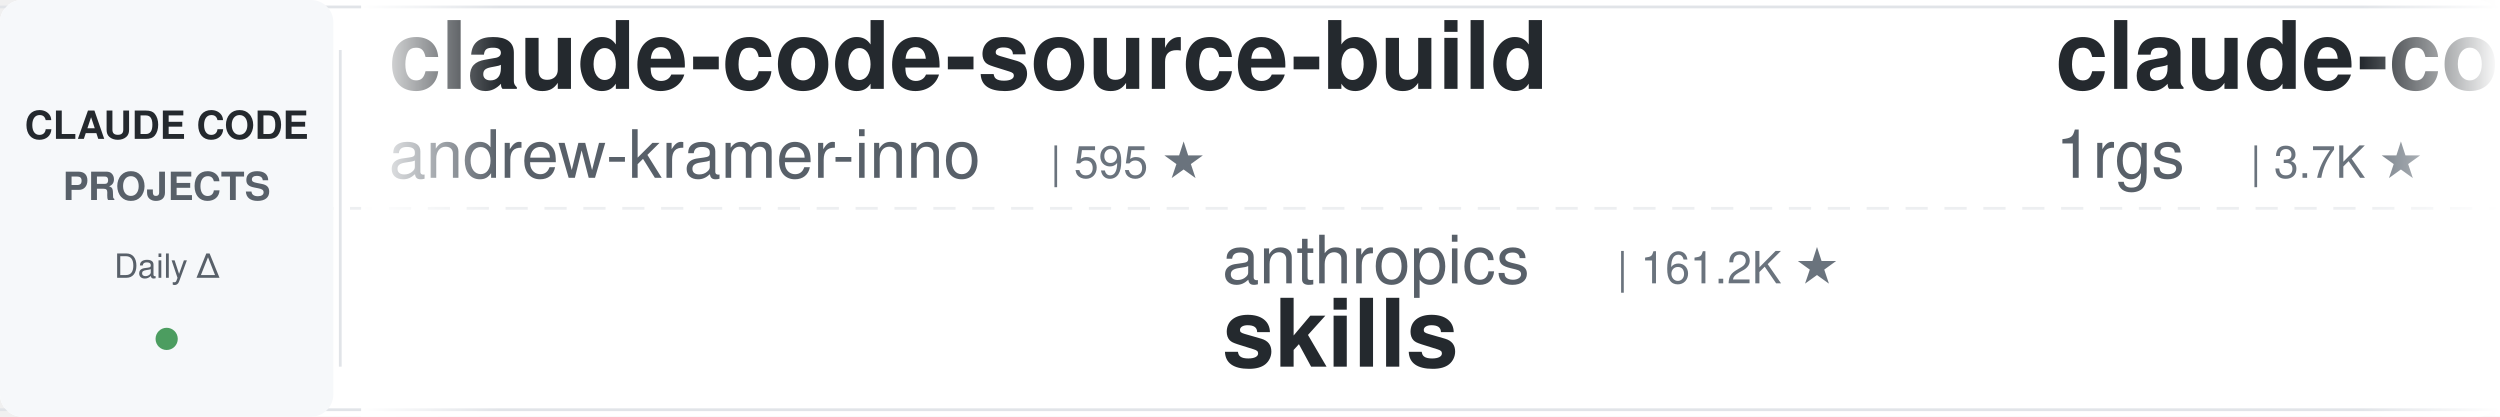
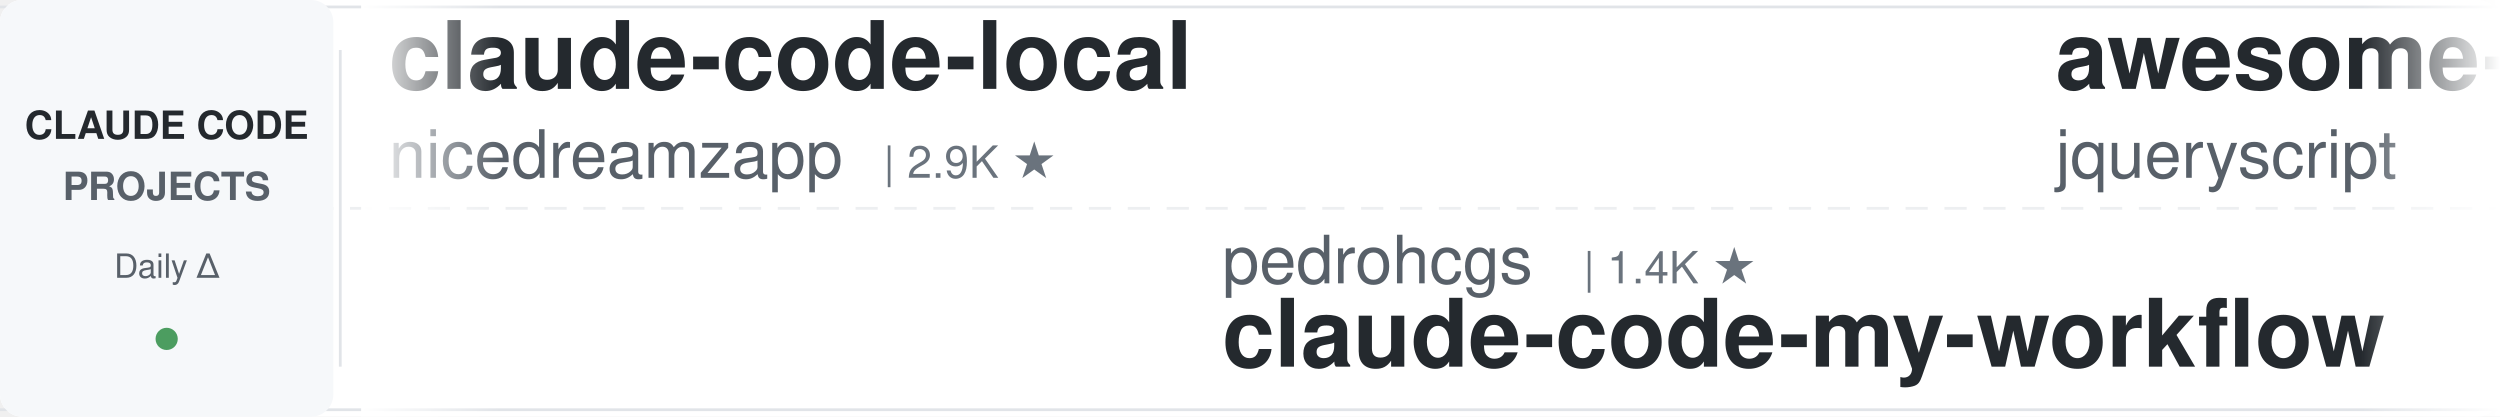
<svg xmlns="http://www.w3.org/2000/svg" width="900" height="150">
  <defs>
    <linearGradient id="leftFade" x1="0%" y1="0%" x2="100%" y2="0%">
      <stop offset="0%" style="stop-color:#ffffff;stop-opacity:1" />
      <stop offset="100%" style="stop-color:#ffffff;stop-opacity:0" />
    </linearGradient>
    <linearGradient id="rightFade" x1="0%" y1="0%" x2="100%" y2="0%">
      <stop offset="0%" style="stop-color:#ffffff;stop-opacity:0" />
      <stop offset="100%" style="stop-color:#ffffff;stop-opacity:1" />
    </linearGradient>
  </defs>
  <rect width="900" height="150" fill="#ffffff" rx="8" />
  <rect x="0" y="2" width="900" height="1" fill="#e1e4e8" />
  <rect x="0" y="147" width="900" height="1" fill="#e1e4e8" />
  <line x1="0" y1="75" x2="900" y2="75" stroke="#e1e4e8" stroke-width="1" stroke-dasharray="8 6" opacity="0.6" />
  <rect x="0" y="0" width="120" height="150" fill="#f6f8fa" rx="8" />
  <text x="60" y="50" font-family="-apple-system, BlinkMacSystemFont, 'Segoe UI', Helvetica, Arial, sans-serif" font-size="14" font-weight="600" fill="#24292e" text-anchor="middle">CLAUDE CODE</text>
  <text x="60" y="72" font-family="-apple-system, BlinkMacSystemFont, 'Segoe UI', Helvetica, Arial, sans-serif" font-size="14" font-weight="600" fill="#586069" text-anchor="middle">PROJECTS</text>
  <text x="60" y="100" font-family="-apple-system, BlinkMacSystemFont, 'Segoe UI', Helvetica, Arial, sans-serif" font-size="12" font-weight="500" fill="#586069" text-anchor="middle">Daily Δ</text>
  <circle cx="60" cy="122" r="4" fill="#22863a" opacity="0.8" />
  <rect x="122" y="18" width="1" height="114" fill="#e1e4e8" />
  <clipPath id="tickerClip">
    <rect x="130" y="0" width="770" height="150" />
  </clipPath>
  <g clip-path="url(#tickerClip)">
    <g id="tickerItems">
      <animateTransform attributeName="transform" attributeType="XML" type="translate" from="0 0" to="-3000 0" dur="54s" repeatCount="indefinite" />
      <g transform="translate(0, 0)">
-         <text x="140" y="32" font-family="-apple-system, BlinkMacSystemFont, 'Segoe UI', Helvetica, Arial, sans-serif" font-size="34" font-weight="600" fill="#24292e">claude-code-source-build</text>
-         <text x="140" y="64" font-family="-apple-system, BlinkMacSystemFont, 'Segoe UI', Helvetica, Arial, sans-serif" font-size="24" font-weight="400" fill="#586069">andrew-kramer-inno</text>
-         <text x="378" y="64" font-family="-apple-system, BlinkMacSystemFont, 'Segoe UI', Helvetica, Arial, sans-serif" font-size="16" font-weight="500" fill="#6a737d">| 595 ★</text>
+         <text x="140" y="32" font-family="-apple-system, BlinkMacSystemFont, 'Segoe UI', Helvetica, Arial, sans-serif" font-size="34" font-weight="600" fill="#24292e">claude-code-local</text>
+         <text x="140" y="64" font-family="-apple-system, BlinkMacSystemFont, 'Segoe UI', Helvetica, Arial, sans-serif" font-size="24" font-weight="400" fill="#586069">nicedreamzapp</text>
+         <text x="318" y="64" font-family="-apple-system, BlinkMacSystemFont, 'Segoe UI', Helvetica, Arial, sans-serif" font-size="16" font-weight="500" fill="#6a737d">| 2.9K ★</text>
      </g>
      <g transform="translate(300, 0)">
-         <text x="140" y="102" font-family="-apple-system, BlinkMacSystemFont, 'Segoe UI', Helvetica, Arial, sans-serif" font-size="24" font-weight="400" fill="#586069">anthropics</text>
-         <text x="282" y="102" font-family="-apple-system, BlinkMacSystemFont, 'Segoe UI', Helvetica, Arial, sans-serif" font-size="16" font-weight="500" fill="#6a737d">| 161.2K ★</text>
-         <text x="140" y="132" font-family="-apple-system, BlinkMacSystemFont, 'Segoe UI', Helvetica, Arial, sans-serif" font-size="34" font-weight="600" fill="#24292e">skills</text>
+         <text x="140" y="102" font-family="-apple-system, BlinkMacSystemFont, 'Segoe UI', Helvetica, Arial, sans-serif" font-size="24" font-weight="400" fill="#586069">pedrohcgs</text>
+         <text x="270" y="102" font-family="-apple-system, BlinkMacSystemFont, 'Segoe UI', Helvetica, Arial, sans-serif" font-size="16" font-weight="500" fill="#6a737d">| 1.4K ★</text>
+         <text x="140" y="132" font-family="-apple-system, BlinkMacSystemFont, 'Segoe UI', Helvetica, Arial, sans-serif" font-size="34" font-weight="600" fill="#24292e">claude-code-my-workflow</text>
      </g>
      <g transform="translate(600, 0)">
-         <text x="140" y="32" font-family="-apple-system, BlinkMacSystemFont, 'Segoe UI', Helvetica, Arial, sans-serif" font-size="34" font-weight="600" fill="#24292e">claude-code-proxy</text>
-         <text x="140" y="64" font-family="-apple-system, BlinkMacSystemFont, 'Segoe UI', Helvetica, Arial, sans-serif" font-size="24" font-weight="400" fill="#586069">1rgs</text>
-         <text x="210" y="64" font-family="-apple-system, BlinkMacSystemFont, 'Segoe UI', Helvetica, Arial, sans-serif" font-size="16" font-weight="500" fill="#6a737d">| 3.7K ★</text>
+         <text x="140" y="32" font-family="-apple-system, BlinkMacSystemFont, 'Segoe UI', Helvetica, Arial, sans-serif" font-size="34" font-weight="600" fill="#24292e">awesome-claude-code</text>
+         <text x="140" y="64" font-family="-apple-system, BlinkMacSystemFont, 'Segoe UI', Helvetica, Arial, sans-serif" font-size="24" font-weight="400" fill="#586069">jqueryscript</text>
+         <text x="306" y="64" font-family="-apple-system, BlinkMacSystemFont, 'Segoe UI', Helvetica, Arial, sans-serif" font-size="16" font-weight="500" fill="#6a737d">| 467 ★</text>
      </g>
      <g transform="translate(900, 0)">
-         <text x="140" y="102" font-family="-apple-system, BlinkMacSystemFont, 'Segoe UI', Helvetica, Arial, sans-serif" font-size="24" font-weight="400" fill="#586069">JrCx7scC</text>
-         <text x="258" y="102" font-family="-apple-system, BlinkMacSystemFont, 'Segoe UI', Helvetica, Arial, sans-serif" font-size="16" font-weight="500" fill="#6a737d">| 371 ★</text>
-         <text x="140" y="132" font-family="-apple-system, BlinkMacSystemFont, 'Segoe UI', Helvetica, Arial, sans-serif" font-size="34" font-weight="600" fill="#24292e">claude-code-source</text>
+         <text x="140" y="102" font-family="-apple-system, BlinkMacSystemFont, 'Segoe UI', Helvetica, Arial, sans-serif" font-size="24" font-weight="400" fill="#586069">Chachamaru127</text>
+         <text x="318" y="102" font-family="-apple-system, BlinkMacSystemFont, 'Segoe UI', Helvetica, Arial, sans-serif" font-size="16" font-weight="500" fill="#6a737d">| 3.0K ★</text>
+         <text x="140" y="132" font-family="-apple-system, BlinkMacSystemFont, 'Segoe UI', Helvetica, Arial, sans-serif" font-size="34" font-weight="600" fill="#24292e">claude-code-harness</text>
      </g>
      <g transform="translate(1200, 0)">
-         <text x="140" y="32" font-family="-apple-system, BlinkMacSystemFont, 'Segoe UI', Helvetica, Arial, sans-serif" font-size="34" font-weight="600" fill="#24292e">claude-code-my-workflow</text>
-         <text x="140" y="64" font-family="-apple-system, BlinkMacSystemFont, 'Segoe UI', Helvetica, Arial, sans-serif" font-size="24" font-weight="400" fill="#586069">pedrohcgs</text>
-         <text x="270" y="64" font-family="-apple-system, BlinkMacSystemFont, 'Segoe UI', Helvetica, Arial, sans-serif" font-size="16" font-weight="500" fill="#6a737d">| 1.4K ★</text>
+         <text x="140" y="32" font-family="-apple-system, BlinkMacSystemFont, 'Segoe UI', Helvetica, Arial, sans-serif" font-size="34" font-weight="600" fill="#24292e">claude-code-showcase</text>
+         <text x="140" y="64" font-family="-apple-system, BlinkMacSystemFont, 'Segoe UI', Helvetica, Arial, sans-serif" font-size="24" font-weight="400" fill="#586069">ChrisWiles</text>
+         <text x="282" y="64" font-family="-apple-system, BlinkMacSystemFont, 'Segoe UI', Helvetica, Arial, sans-serif" font-size="16" font-weight="500" fill="#6a737d">| 6.0K ★</text>
      </g>
      <g transform="translate(1500, 0)">
-         <text x="140" y="102" font-family="-apple-system, BlinkMacSystemFont, 'Segoe UI', Helvetica, Arial, sans-serif" font-size="24" font-weight="400" fill="#586069">krusemediallc</text>
-         <text x="318" y="102" font-family="-apple-system, BlinkMacSystemFont, 'Segoe UI', Helvetica, Arial, sans-serif" font-size="16" font-weight="500" fill="#6a737d">| 1.0K ★</text>
-         <text x="140" y="132" font-family="-apple-system, BlinkMacSystemFont, 'Segoe UI', Helvetica, Arial, sans-serif" font-size="34" font-weight="600" fill="#24292e">arcads-claude-code</text>
+         <text x="140" y="102" font-family="-apple-system, BlinkMacSystemFont, 'Segoe UI', Helvetica, Arial, sans-serif" font-size="24" font-weight="400" fill="#586069">Piebald-AI</text>
+         <text x="282" y="102" font-family="-apple-system, BlinkMacSystemFont, 'Segoe UI', Helvetica, Arial, sans-serif" font-size="16" font-weight="500" fill="#6a737d">| 11.8K ★</text>
+         <text x="140" y="132" font-family="-apple-system, BlinkMacSystemFont, 'Segoe UI', Helvetica, Arial, sans-serif" font-size="34" font-weight="600" fill="#24292e">claude-code-system-promp...</text>
      </g>
      <g transform="translate(1800, 0)">
-         <text x="140" y="32" font-family="-apple-system, BlinkMacSystemFont, 'Segoe UI', Helvetica, Arial, sans-serif" font-size="34" font-weight="600" fill="#24292e">claude-code-security-rev...</text>
-         <text x="140" y="64" font-family="-apple-system, BlinkMacSystemFont, 'Segoe UI', Helvetica, Arial, sans-serif" font-size="24" font-weight="400" fill="#586069">anthropics</text>
-         <text x="282" y="64" font-family="-apple-system, BlinkMacSystemFont, 'Segoe UI', Helvetica, Arial, sans-serif" font-size="16" font-weight="500" fill="#6a737d">| 5.5K ★</text>
+         <text x="140" y="32" font-family="-apple-system, BlinkMacSystemFont, 'Segoe UI', Helvetica, Arial, sans-serif" font-size="34" font-weight="600" fill="#24292e">ECC</text>
+         <text x="140" y="64" font-family="-apple-system, BlinkMacSystemFont, 'Segoe UI', Helvetica, Arial, sans-serif" font-size="24" font-weight="400" fill="#586069">affaan-m</text>
+         <text x="258" y="64" font-family="-apple-system, BlinkMacSystemFont, 'Segoe UI', Helvetica, Arial, sans-serif" font-size="16" font-weight="500" fill="#6a737d">| 229.9K ★</text>
      </g>
      <g transform="translate(2100, 0)">
-         <text x="140" y="102" font-family="-apple-system, BlinkMacSystemFont, 'Segoe UI', Helvetica, Arial, sans-serif" font-size="24" font-weight="400" fill="#586069">kodu-ai</text>
-         <text x="246" y="102" font-family="-apple-system, BlinkMacSystemFont, 'Segoe UI', Helvetica, Arial, sans-serif" font-size="16" font-weight="500" fill="#6a737d">| 5.3K ★</text>
-         <text x="140" y="132" font-family="-apple-system, BlinkMacSystemFont, 'Segoe UI', Helvetica, Arial, sans-serif" font-size="34" font-weight="600" fill="#24292e">claude-coder</text>
+         <text x="140" y="102" font-family="-apple-system, BlinkMacSystemFont, 'Segoe UI', Helvetica, Arial, sans-serif" font-size="24" font-weight="400" fill="#586069">RichardAtCT</text>
+         <text x="294" y="102" font-family="-apple-system, BlinkMacSystemFont, 'Segoe UI', Helvetica, Arial, sans-serif" font-size="16" font-weight="500" fill="#6a737d">| 2.7K ★</text>
+         <text x="140" y="132" font-family="-apple-system, BlinkMacSystemFont, 'Segoe UI', Helvetica, Arial, sans-serif" font-size="34" font-weight="600" fill="#24292e">claude-code-telegram</text>
      </g>
      <g transform="translate(2400, 0)">
-         <text x="140" y="32" font-family="-apple-system, BlinkMacSystemFont, 'Segoe UI', Helvetica, Arial, sans-serif" font-size="34" font-weight="600" fill="#24292e">free-claude-code</text>
-         <text x="140" y="64" font-family="-apple-system, BlinkMacSystemFont, 'Segoe UI', Helvetica, Arial, sans-serif" font-size="24" font-weight="400" fill="#586069">Alishahryar1</text>
-         <text x="306" y="64" font-family="-apple-system, BlinkMacSystemFont, 'Segoe UI', Helvetica, Arial, sans-serif" font-size="16" font-weight="500" fill="#6a737d">| 40.1K ★</text>
+         <text x="140" y="32" font-family="-apple-system, BlinkMacSystemFont, 'Segoe UI', Helvetica, Arial, sans-serif" font-size="34" font-weight="600" fill="#24292e">awesome-claude-code-tool...</text>
+         <text x="140" y="64" font-family="-apple-system, BlinkMacSystemFont, 'Segoe UI', Helvetica, Arial, sans-serif" font-size="24" font-weight="400" fill="#586069">rohitg00</text>
+         <text x="258" y="64" font-family="-apple-system, BlinkMacSystemFont, 'Segoe UI', Helvetica, Arial, sans-serif" font-size="16" font-weight="500" fill="#6a737d">| 2.3K ★</text>
      </g>
      <g transform="translate(2700, 0)">
-         <text x="140" y="102" font-family="-apple-system, BlinkMacSystemFont, 'Segoe UI', Helvetica, Arial, sans-serif" font-size="24" font-weight="400" fill="#586069">darcyegb</text>
-         <text x="258" y="102" font-family="-apple-system, BlinkMacSystemFont, 'Segoe UI', Helvetica, Arial, sans-serif" font-size="16" font-weight="500" fill="#6a737d">| 747 ★</text>
-         <text x="140" y="132" font-family="-apple-system, BlinkMacSystemFont, 'Segoe UI', Helvetica, Arial, sans-serif" font-size="34" font-weight="600" fill="#24292e">ClaudeCodeAgents</text>
+         <text x="140" y="102" font-family="-apple-system, BlinkMacSystemFont, 'Segoe UI', Helvetica, Arial, sans-serif" font-size="24" font-weight="400" fill="#586069">luyao618</text>
+         <text x="258" y="102" font-family="-apple-system, BlinkMacSystemFont, 'Segoe UI', Helvetica, Arial, sans-serif" font-size="16" font-weight="500" fill="#6a737d">| 1.6K ★</text>
+         <text x="140" y="132" font-family="-apple-system, BlinkMacSystemFont, 'Segoe UI', Helvetica, Arial, sans-serif" font-size="34" font-weight="600" fill="#24292e">Claude-Code-Source-Study</text>
      </g>
      <g transform="translate(3000, 0)">
-         <text x="140" y="32" font-family="-apple-system, BlinkMacSystemFont, 'Segoe UI', Helvetica, Arial, sans-serif" font-size="34" font-weight="600" fill="#24292e">claude-code-source-build</text>
-         <text x="140" y="64" font-family="-apple-system, BlinkMacSystemFont, 'Segoe UI', Helvetica, Arial, sans-serif" font-size="24" font-weight="400" fill="#586069">andrew-kramer-inno</text>
-         <text x="378" y="64" font-family="-apple-system, BlinkMacSystemFont, 'Segoe UI', Helvetica, Arial, sans-serif" font-size="16" font-weight="500" fill="#6a737d">| 595 ★</text>
+         <text x="140" y="32" font-family="-apple-system, BlinkMacSystemFont, 'Segoe UI', Helvetica, Arial, sans-serif" font-size="34" font-weight="600" fill="#24292e">claude-code-local</text>
+         <text x="140" y="64" font-family="-apple-system, BlinkMacSystemFont, 'Segoe UI', Helvetica, Arial, sans-serif" font-size="24" font-weight="400" fill="#586069">nicedreamzapp</text>
+         <text x="318" y="64" font-family="-apple-system, BlinkMacSystemFont, 'Segoe UI', Helvetica, Arial, sans-serif" font-size="16" font-weight="500" fill="#6a737d">| 2.9K ★</text>
      </g>
      <g transform="translate(3300, 0)">
-         <text x="140" y="102" font-family="-apple-system, BlinkMacSystemFont, 'Segoe UI', Helvetica, Arial, sans-serif" font-size="24" font-weight="400" fill="#586069">anthropics</text>
-         <text x="282" y="102" font-family="-apple-system, BlinkMacSystemFont, 'Segoe UI', Helvetica, Arial, sans-serif" font-size="16" font-weight="500" fill="#6a737d">| 161.2K ★</text>
-         <text x="140" y="132" font-family="-apple-system, BlinkMacSystemFont, 'Segoe UI', Helvetica, Arial, sans-serif" font-size="34" font-weight="600" fill="#24292e">skills</text>
+         <text x="140" y="102" font-family="-apple-system, BlinkMacSystemFont, 'Segoe UI', Helvetica, Arial, sans-serif" font-size="24" font-weight="400" fill="#586069">pedrohcgs</text>
+         <text x="270" y="102" font-family="-apple-system, BlinkMacSystemFont, 'Segoe UI', Helvetica, Arial, sans-serif" font-size="16" font-weight="500" fill="#6a737d">| 1.4K ★</text>
+         <text x="140" y="132" font-family="-apple-system, BlinkMacSystemFont, 'Segoe UI', Helvetica, Arial, sans-serif" font-size="34" font-weight="600" fill="#24292e">claude-code-my-workflow</text>
      </g>
      <g transform="translate(3600, 0)">
-         <text x="140" y="32" font-family="-apple-system, BlinkMacSystemFont, 'Segoe UI', Helvetica, Arial, sans-serif" font-size="34" font-weight="600" fill="#24292e">claude-code-proxy</text>
-         <text x="140" y="64" font-family="-apple-system, BlinkMacSystemFont, 'Segoe UI', Helvetica, Arial, sans-serif" font-size="24" font-weight="400" fill="#586069">1rgs</text>
-         <text x="210" y="64" font-family="-apple-system, BlinkMacSystemFont, 'Segoe UI', Helvetica, Arial, sans-serif" font-size="16" font-weight="500" fill="#6a737d">| 3.7K ★</text>
+         <text x="140" y="32" font-family="-apple-system, BlinkMacSystemFont, 'Segoe UI', Helvetica, Arial, sans-serif" font-size="34" font-weight="600" fill="#24292e">awesome-claude-code</text>
+         <text x="140" y="64" font-family="-apple-system, BlinkMacSystemFont, 'Segoe UI', Helvetica, Arial, sans-serif" font-size="24" font-weight="400" fill="#586069">jqueryscript</text>
+         <text x="306" y="64" font-family="-apple-system, BlinkMacSystemFont, 'Segoe UI', Helvetica, Arial, sans-serif" font-size="16" font-weight="500" fill="#6a737d">| 467 ★</text>
      </g>
      <g transform="translate(3900, 0)">
-         <text x="140" y="102" font-family="-apple-system, BlinkMacSystemFont, 'Segoe UI', Helvetica, Arial, sans-serif" font-size="24" font-weight="400" fill="#586069">JrCx7scC</text>
-         <text x="258" y="102" font-family="-apple-system, BlinkMacSystemFont, 'Segoe UI', Helvetica, Arial, sans-serif" font-size="16" font-weight="500" fill="#6a737d">| 371 ★</text>
-         <text x="140" y="132" font-family="-apple-system, BlinkMacSystemFont, 'Segoe UI', Helvetica, Arial, sans-serif" font-size="34" font-weight="600" fill="#24292e">claude-code-source</text>
+         <text x="140" y="102" font-family="-apple-system, BlinkMacSystemFont, 'Segoe UI', Helvetica, Arial, sans-serif" font-size="24" font-weight="400" fill="#586069">Chachamaru127</text>
+         <text x="318" y="102" font-family="-apple-system, BlinkMacSystemFont, 'Segoe UI', Helvetica, Arial, sans-serif" font-size="16" font-weight="500" fill="#6a737d">| 3.0K ★</text>
+         <text x="140" y="132" font-family="-apple-system, BlinkMacSystemFont, 'Segoe UI', Helvetica, Arial, sans-serif" font-size="34" font-weight="600" fill="#24292e">claude-code-harness</text>
      </g>
    </g>
  </g>
  <rect x="130" y="0" width="50" height="150" fill="url(#leftFade)" />
  <rect x="850" y="0" width="50" height="150" fill="url(#rightFade)" />
</svg>
